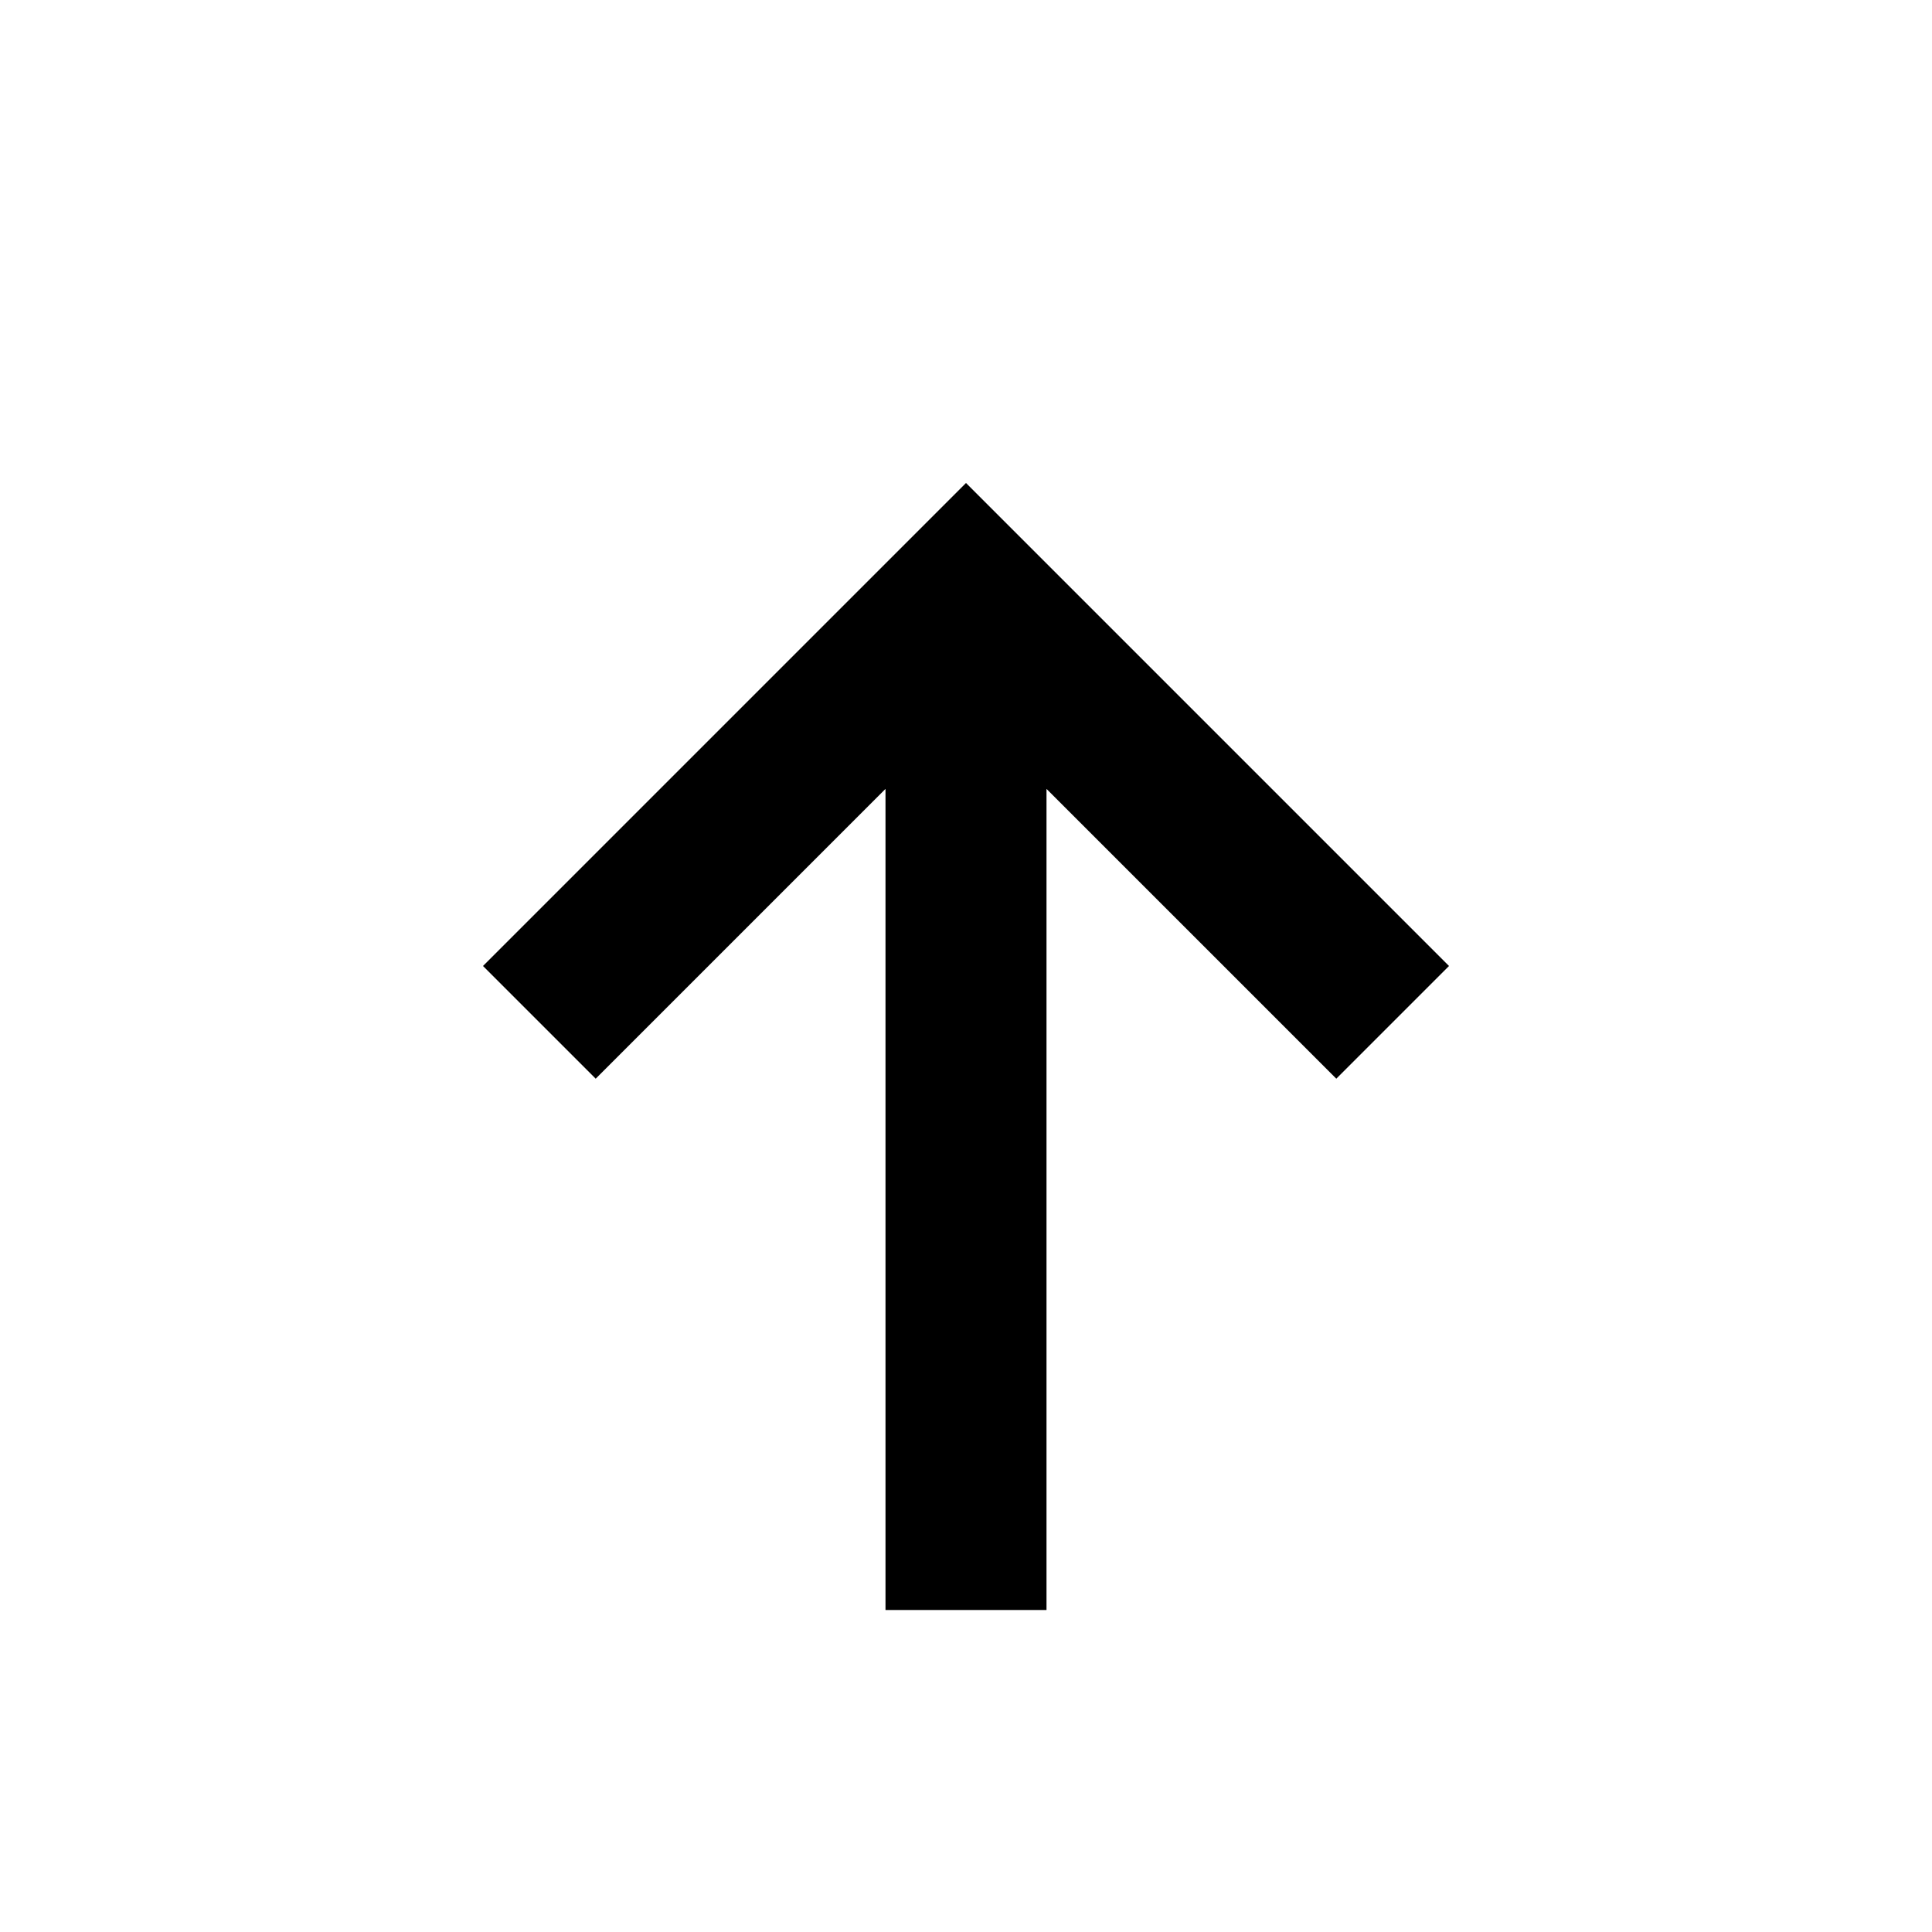
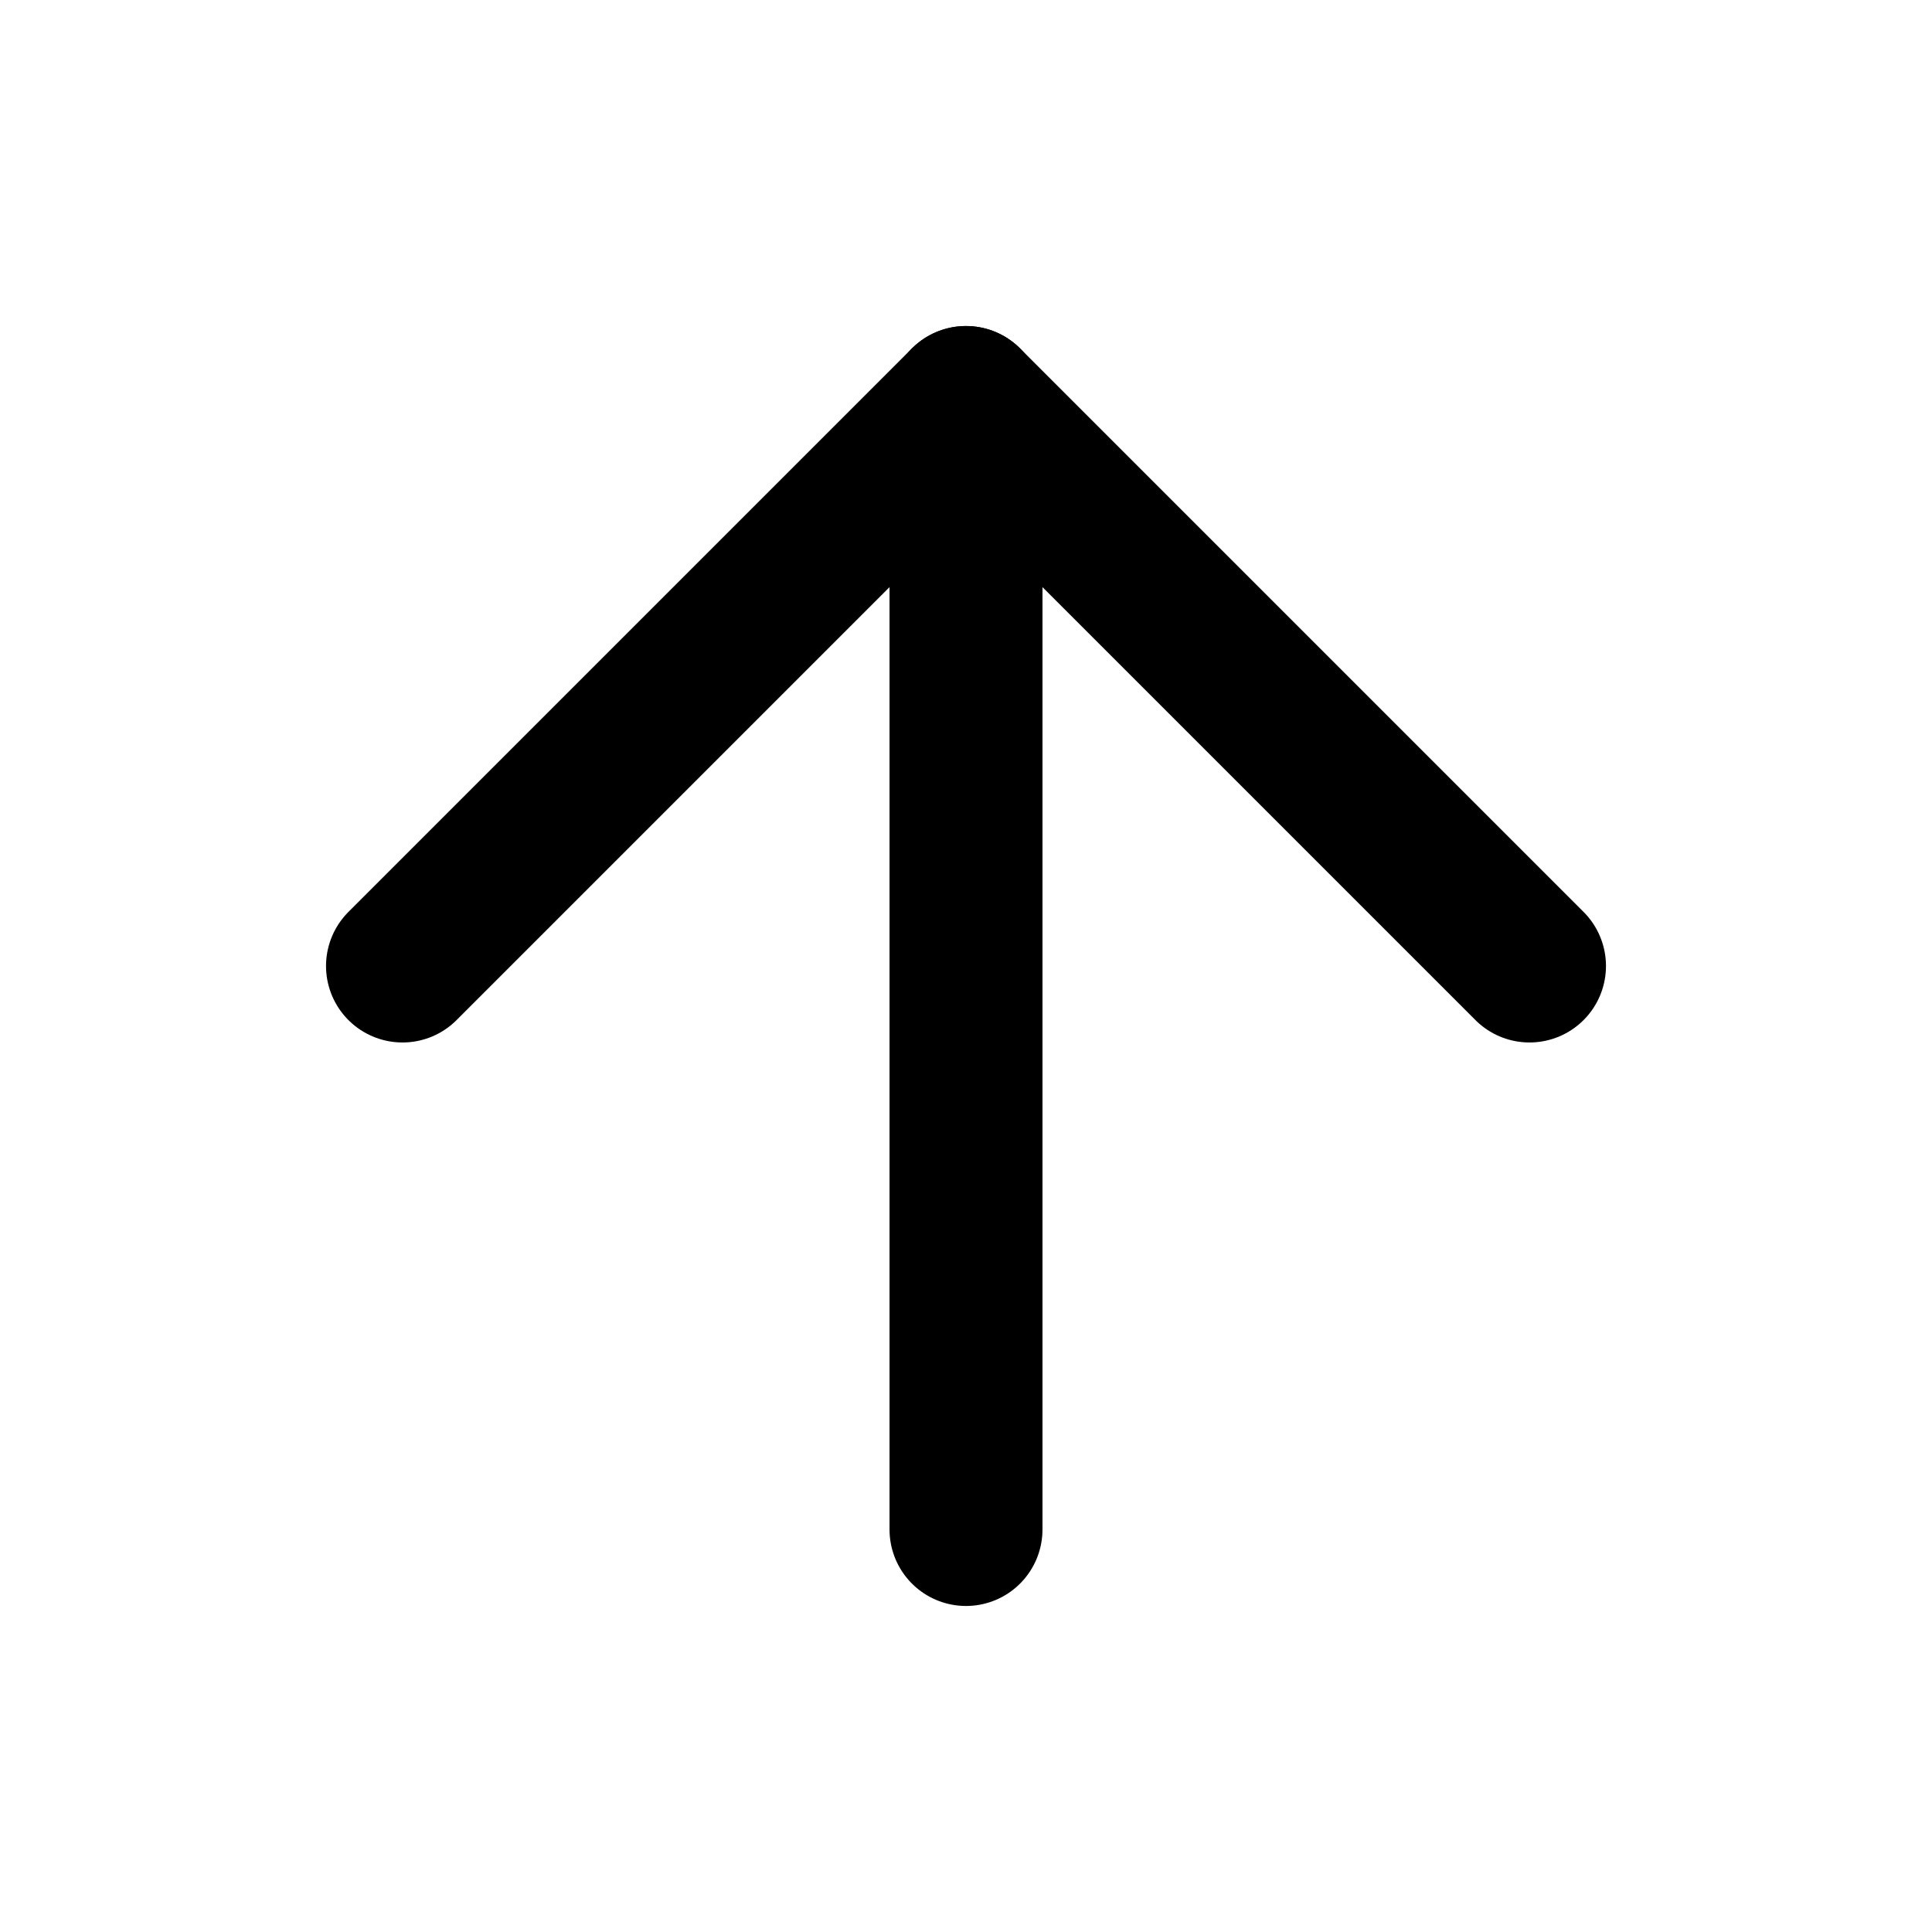
- <svg xmlns="http://www.w3.org/2000/svg" viewBox="0 0 24 24" width="24" height="24">
-   <path d="M11 20 H13 V9.8 L16.6 13.4 L18 12 L12 6 L6 12 L7.4 13.4 L11 9.8 Z" />
+ <svg xmlns="http://www.w3.org/2000/svg" viewBox="0 0 24 24" fill="none" stroke="currentColor" stroke-width="1.9" stroke-linecap="round" stroke-linejoin="round">
+   <path d="m5 12 7-7 7 7" />
+   <path d="M12 19V5" />
</svg>
